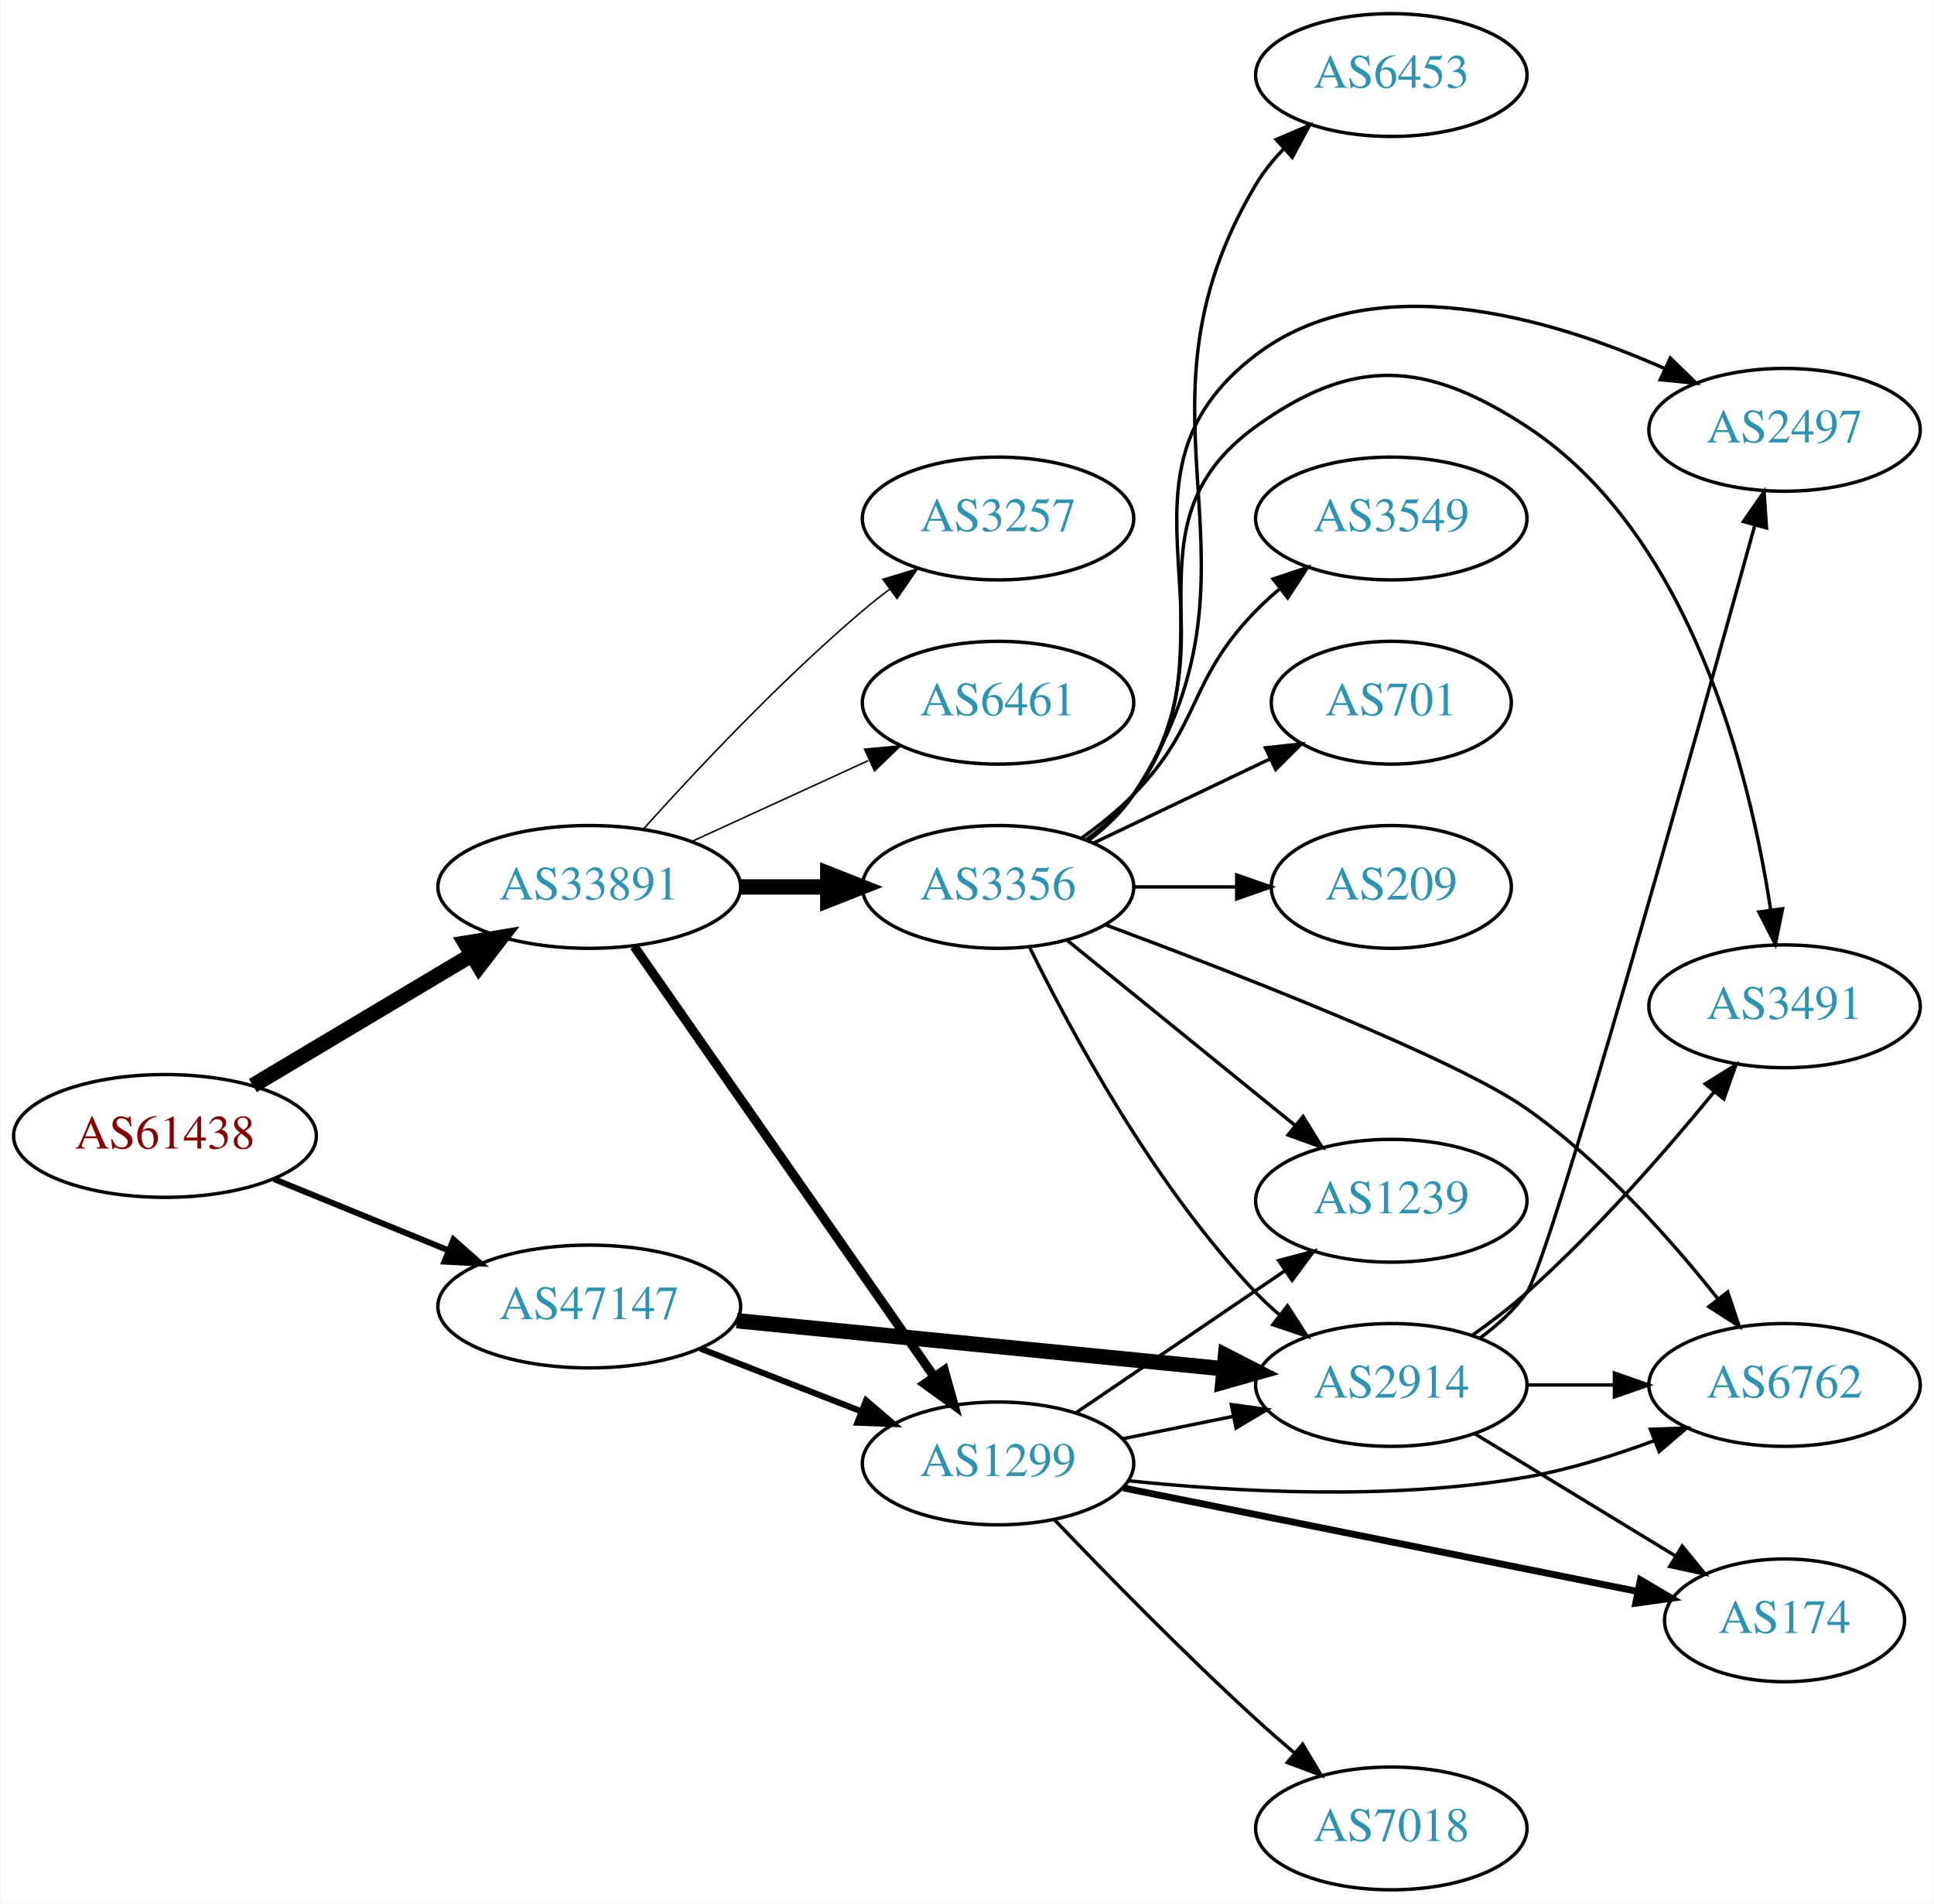
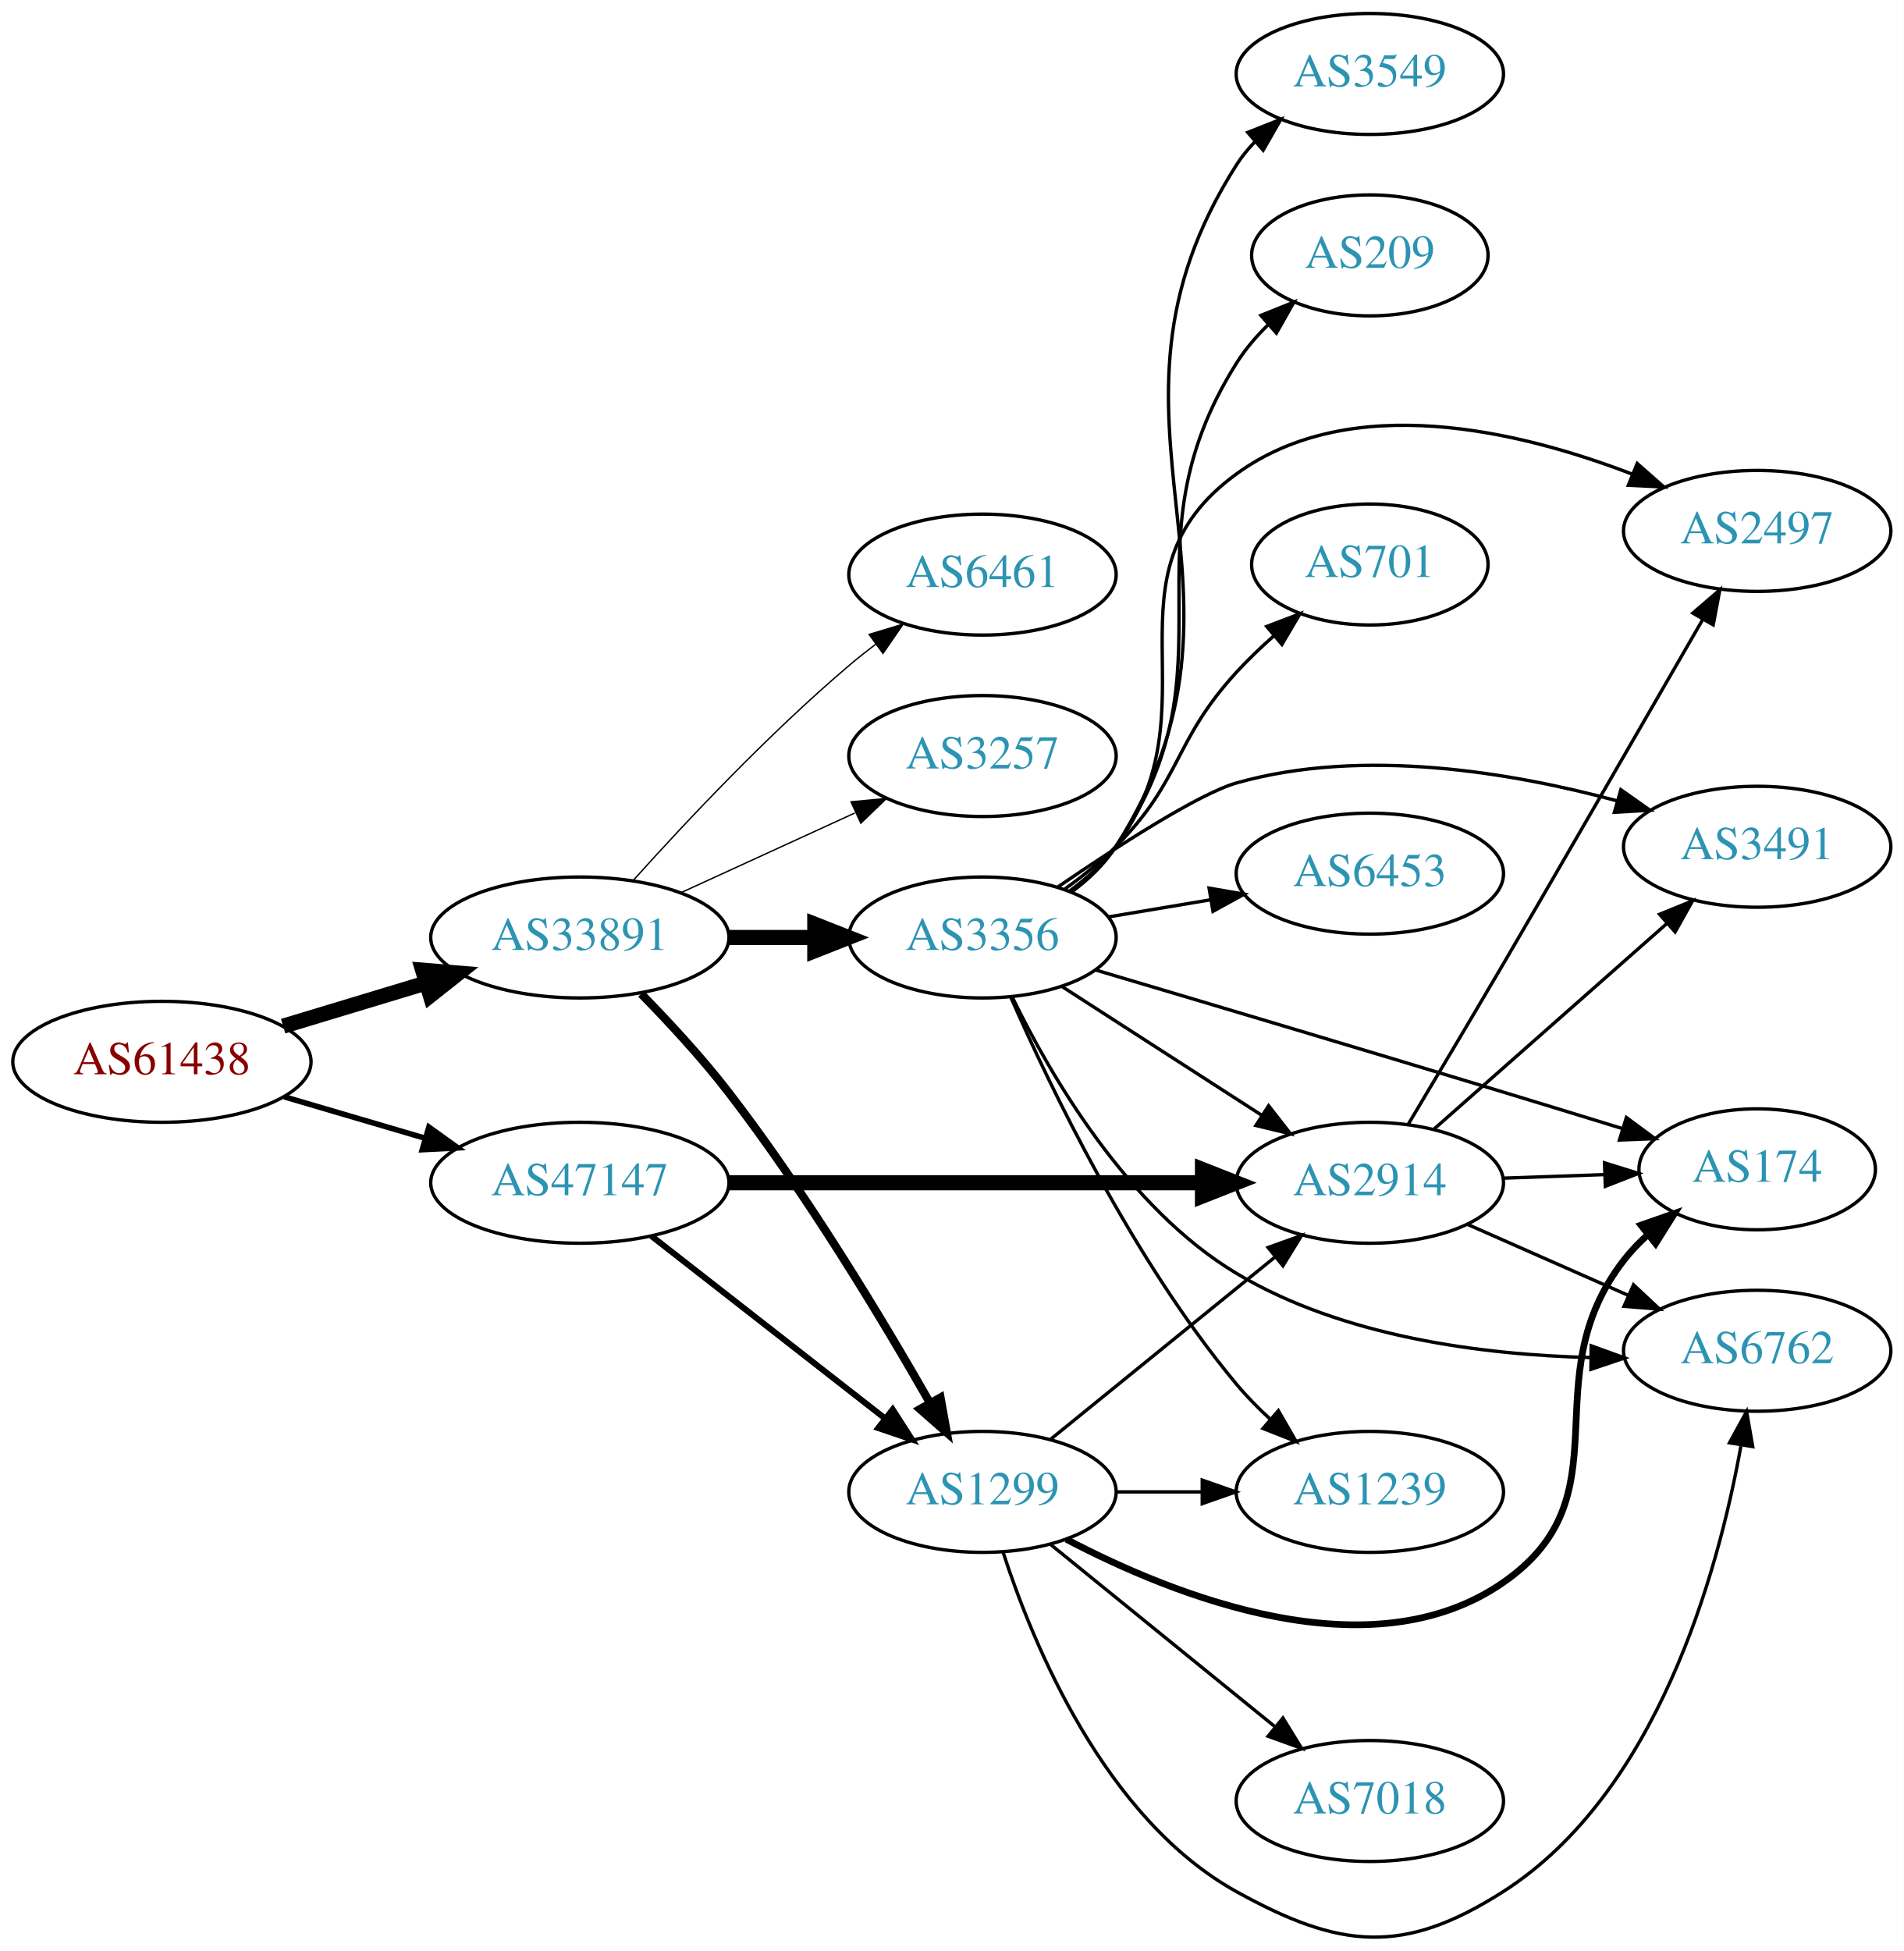
- <svg xmlns="http://www.w3.org/2000/svg" xmlns:xlink="http://www.w3.org/1999/xlink" width="567pt" height="558pt" viewBox="0.00 0.00 566.66 558.00">
-   <g id="graph0" class="graph" transform="scale(1 1) rotate(0) translate(4 554)">
-     <polygon fill="white" stroke="none" points="-4,4 -4,-554 562.663,-554 562.663,4 -4,4" />
+ <svg xmlns="http://www.w3.org/2000/svg" xmlns:xlink="http://www.w3.org/1999/xlink" width="567pt" height="581pt" viewBox="0.00 0.00 566.66 580.63">
+   <g id="graph0" class="graph" transform="scale(1 1) rotate(0) translate(4 576.629)">
+     <polygon fill="white" stroke="none" points="-4,4 -4,-576.629 562.663,-576.629 562.663,4 -4,4" />
    <g id="node1" class="node">
      <g id="a_node1">
        <a xlink:href="/asn/61438" xlink:title="AS61438 ~ ip-it consult GmbH [AT]">
-           <ellipse fill="#ffffff" stroke="black" cx="44.196" cy="-221" rx="44.393" ry="18" />
-           <text text-anchor="middle" x="44.196" y="-217.3" font-family="Times,serif" font-size="14.00" fill="#880000">AS61438</text>
+           <ellipse fill="#ffffff" stroke="black" cx="44.196" cy="-260.629" rx="44.393" ry="18" />
+           <text text-anchor="middle" x="44.196" y="-256.929" font-family="Times,serif" font-size="14.00" fill="#880000">AS61438</text>
        </a>
      </g>
    </g>
    <g id="node2" class="node">
      <g id="a_node2">
        <a xlink:href="/asn/33891" xlink:title="AS33891 ~ CORE-BACKBONE GMBH GLOBAL NETWORK [DE]">
-           <ellipse fill="#ffffff" stroke="black" cx="168.588" cy="-294" rx="44.393" ry="18" />
-           <text text-anchor="middle" x="168.588" y="-290.3" font-family="Times,serif" font-size="14.00" fill="#2c94b3">AS33891</text>
+           <ellipse fill="#ffffff" stroke="black" cx="168.588" cy="-297.629" rx="44.393" ry="18" />
+           <text text-anchor="middle" x="168.588" y="-293.929" font-family="Times,serif" font-size="14.00" fill="#2c94b3">AS33891</text>
        </a>
      </g>
    </g>
    <g id="edge1" class="edge">
-       <path fill="none" stroke="black" stroke-width="4.5" d="M69.964,-235.773C88.461,-246.805 113.94,-262.002 134.23,-274.104" />
-       <polygon fill="black" stroke="black" stroke-width="4.5" points="132.252,-277.508 142.857,-279.249 136.286,-270.745 132.252,-277.508" />
+       <path fill="none" stroke="black" stroke-width="4.5" d="M80.269,-271.232C93.456,-275.218 108.636,-279.807 122.601,-284.029" />
+       <polygon fill="black" stroke="black" stroke-width="4.5" points="121.799,-287.9 132.51,-287.025 124.078,-280.362 121.799,-287.9" />
    </g>
    <g id="node3" class="node">
      <g id="a_node3">
        <a xlink:href="/asn/47147" xlink:title="AS47147 ~ ANEXIA Internetdienstleistungs GmbH [AT]">
-           <ellipse fill="#ffffff" stroke="black" cx="168.588" cy="-171" rx="44.393" ry="18" />
-           <text text-anchor="middle" x="168.588" y="-167.3" font-family="Times,serif" font-size="14.00" fill="#2c94b3">AS47147</text>
+           <ellipse fill="#ffffff" stroke="black" cx="168.588" cy="-224.629" rx="44.393" ry="18" />
+           <text text-anchor="middle" x="168.588" y="-220.929" font-family="Times,serif" font-size="14.00" fill="#2c94b3">AS47147</text>
        </a>
      </g>
    </g>
    <g id="edge2" class="edge">
-       <path fill="none" stroke="black" stroke-width="1.75" d="M76.081,-208.383C91.591,-202.047 110.576,-194.291 127.225,-187.489" />
-       <polygon fill="black" stroke="black" stroke-width="1.75" points="128.78,-190.635 136.713,-183.613 126.132,-184.155 128.78,-190.635" />
+       <path fill="none" stroke="black" stroke-width="1.658" d="M80.597,-250.216C93.663,-246.373 108.65,-241.965 122.462,-237.902" />
+       <polygon fill="black" stroke="black" stroke-width="1.658" points="123.661,-241.198 132.267,-235.018 121.686,-234.483 123.661,-241.198" />
    </g>
    <g id="node4" class="node">
      <g id="a_node4">
-         <a xlink:href="/asn/1299" xlink:title="AS1299 ~ Telia Carrier [EU]">
-           <ellipse fill="#ffffff" stroke="black" cx="288.431" cy="-125" rx="39.794" ry="18" />
-           <text text-anchor="middle" x="288.431" y="-121.3" font-family="Times,serif" font-size="14.00" fill="#2c94b3">AS1299</text>
+         <a xlink:href="/asn/3356" xlink:title="AS3356 ~ Level 3 Parent, LLC [US]">
+           <ellipse fill="#ffffff" stroke="black" cx="288.431" cy="-297.629" rx="39.794" ry="18" />
+           <text text-anchor="middle" x="288.431" y="-293.929" font-family="Times,serif" font-size="14.00" fill="#2c94b3">AS3356</text>
        </a>
      </g>
    </g>
    <g id="edge3" class="edge">
-       <path fill="none" stroke="black" stroke-width="2.7" d="M181.756,-276.551C202.681,-246.541 245.565,-185.041 269.777,-150.318" />
-       <polygon fill="black" stroke="black" stroke-width="2.7" points="272.656,-152.307 275.505,-142.103 266.914,-148.304 272.656,-152.307" />
+       <path fill="none" stroke="black" stroke-width="4.5" d="M212.799,-297.629C221.112,-297.629 229.875,-297.629 238.357,-297.629" />
+       <polygon fill="black" stroke="black" stroke-width="4.5" points="238.516,-301.567 248.516,-297.629 238.516,-293.692 238.516,-301.567" />
    </g>
    <g id="node5" class="node">
      <g id="a_node5">
-         <a xlink:href="/asn/3356" xlink:title="AS3356 ~ Level 3 Parent, LLC [US]">
-           <ellipse fill="#ffffff" stroke="black" cx="288.431" cy="-294" rx="39.794" ry="18" />
-           <text text-anchor="middle" x="288.431" y="-290.3" font-family="Times,serif" font-size="14.00" fill="#2c94b3">AS3356</text>
+         <a xlink:href="/asn/1299" xlink:title="AS1299 ~ Telia Carrier [EU]">
+           <ellipse fill="#ffffff" stroke="black" cx="288.431" cy="-132.629" rx="39.794" ry="18" />
+           <text text-anchor="middle" x="288.431" y="-128.929" font-family="Times,serif" font-size="14.00" fill="#2c94b3">AS1299</text>
        </a>
      </g>
    </g>
    <g id="edge4" class="edge">
-       <path fill="none" stroke="black" stroke-width="4.5" d="M212.799,-294C221.112,-294 229.875,-294 238.357,-294" />
-       <polygon fill="black" stroke="black" stroke-width="4.5" points="238.516,-297.938 248.516,-294 238.516,-290.063 238.516,-297.938" />
+       <path fill="none" stroke="black" stroke-width="2.455" d="M186.828,-280.862C195.094,-272.437 204.888,-261.864 212.784,-251.629 236.033,-221.494 258.677,-183.876 272.814,-159.098" />
+       <polygon fill="black" stroke="black" stroke-width="2.455" points="275.928,-160.701 277.799,-150.273 269.833,-157.258 275.928,-160.701" />
    </g>
    <g id="node6" class="node">
      <g id="a_node6">
        <a xlink:href="/asn/6461" xlink:title="AS6461 ~ Zayo Bandwidth [US]">
-           <ellipse fill="#ffffff" stroke="black" cx="288.431" cy="-348" rx="39.794" ry="18" />
-           <text text-anchor="middle" x="288.431" y="-344.3" font-family="Times,serif" font-size="14.00" fill="#2c94b3">AS6461</text>
+           <ellipse fill="#ffffff" stroke="black" cx="288.431" cy="-405.629" rx="39.794" ry="18" />
+           <text text-anchor="middle" x="288.431" y="-401.929" font-family="Times,serif" font-size="14.00" fill="#2c94b3">AS6461</text>
        </a>
      </g>
    </g>
    <g id="edge5" class="edge">
-       <path fill="none" stroke="black" stroke-width="0.45" d="M198.718,-307.348C214.329,-314.502 233.727,-323.391 250.399,-331.03" />
-       <polygon fill="black" stroke="black" stroke-width="0.45" points="249.302,-334.378 259.851,-335.362 252.218,-328.014 249.302,-334.378" />
+       <path fill="none" stroke="black" stroke-width="0.409" d="M184.521,-314.673C199.847,-331.726 224.782,-358.28 248.784,-378.629 251.281,-380.746 253.942,-382.861 256.653,-384.922" />
+       <polygon fill="black" stroke="black" stroke-width="0.409" points="254.69,-387.823 264.83,-390.896 258.819,-382.17 254.69,-387.823" />
    </g>
    <g id="node7" class="node">
      <g id="a_node7">
        <a xlink:href="/asn/3257" xlink:title="AS3257 ~ GTT [DE]">
-           <ellipse fill="#ffffff" stroke="black" cx="288.431" cy="-402" rx="39.794" ry="18" />
-           <text text-anchor="middle" x="288.431" y="-398.3" font-family="Times,serif" font-size="14.00" fill="#2c94b3">AS3257</text>
+           <ellipse fill="#ffffff" stroke="black" cx="288.431" cy="-351.629" rx="39.794" ry="18" />
+           <text text-anchor="middle" x="288.431" y="-347.929" font-family="Times,serif" font-size="14.00" fill="#2c94b3">AS3257</text>
        </a>
      </g>
    </g>
    <g id="edge6" class="edge">
-       <path fill="none" stroke="black" stroke-width="0.45" d="M184.521,-311.044C199.847,-328.097 224.782,-354.65 248.784,-375 251.281,-377.117 253.942,-379.232 256.653,-381.293" />
-       <polygon fill="black" stroke="black" stroke-width="0.45" points="254.69,-384.194 264.83,-387.266 258.819,-378.541 254.69,-384.194" />
+       <path fill="none" stroke="black" stroke-width="0.409" d="M198.718,-310.978C214.329,-318.131 233.727,-327.02 250.399,-334.66" />
+       <polygon fill="black" stroke="black" stroke-width="0.409" points="249.302,-338.007 259.851,-338.991 252.218,-331.643 249.302,-338.007" />
    </g>
    <g id="edge22" class="edge">
-       <path fill="none" stroke="black" stroke-width="1.8" d="M201.168,-158.673C215.597,-153.04 232.837,-146.311 248.098,-140.354" />
-       <polygon fill="black" stroke="black" stroke-width="1.8" points="249.749,-143.466 257.792,-136.57 247.203,-136.946 249.749,-143.466" />
+       <path fill="none" stroke="black" stroke-width="1.8" d="M189.846,-208.814C209.017,-193.847 237.966,-171.247 259.358,-154.546" />
+       <polygon fill="black" stroke="black" stroke-width="1.8" points="261.709,-157.151 267.437,-148.238 257.401,-151.633 261.709,-157.151" />
+     </g>
+     <g id="node15" class="node">
+       <g id="a_node15">
+         <a xlink:href="/asn/2914" xlink:title="AS2914 ~ NTT America, Inc. [US]">
+           <ellipse fill="#ffffff" stroke="black" cx="403.724" cy="-224.629" rx="39.794" ry="18" />
+           <text text-anchor="middle" x="403.724" y="-220.929" font-family="Times,serif" font-size="14.00" fill="#2c94b3">AS2914</text>
+         </a>
+       </g>
+     </g>
+     <g id="edge23" class="edge">
+       <path fill="none" stroke="black" stroke-width="4.5" d="M212.893,-224.629C252.832,-224.629 312.066,-224.629 353.721,-224.629" />
+       <polygon fill="black" stroke="black" stroke-width="4.5" points="353.91,-228.567 363.91,-224.629 353.91,-220.692 353.91,-228.567" />
+     </g>
+     <g id="node8" class="node">
+       <g id="a_node8">
+         <a xlink:href="/asn/701" xlink:title="AS701 ~ UUNET [US]">
+           <ellipse fill="#ffffff" stroke="black" cx="403.724" cy="-408.629" rx="35.194" ry="18" />
+           <text text-anchor="middle" x="403.724" y="-404.929" font-family="Times,serif" font-size="14.00" fill="#2c94b3">AS701</text>
+         </a>
+       </g>
+     </g>
+     <g id="edge7" class="edge">
+       <path fill="none" stroke="black" d="M312.967,-312.076C318.225,-315.832 323.573,-320.105 328.077,-324.629 347.911,-344.548 345.074,-355.917 364.077,-376.629 367.434,-380.288 371.212,-383.904 375.057,-387.315" />
+       <polygon fill="black" stroke="black" points="373.035,-390.189 382.93,-393.975 377.556,-384.845 373.035,-390.189" />
+     </g>
+     <g id="node9" class="node">
+       <g id="a_node9">
+         <a xlink:href="/asn/6453" xlink:title="AS6453 ~ TATA COMMUNICATIONS (AMERICA) INC [US]">
+           <ellipse fill="#ffffff" stroke="black" cx="403.724" cy="-316.629" rx="39.794" ry="18" />
+           <text text-anchor="middle" x="403.724" y="-312.929" font-family="Times,serif" font-size="14.00" fill="#2c94b3">AS6453</text>
+         </a>
+       </g>
+     </g>
+     <g id="edge8" class="edge">
+       <path fill="none" stroke="black" d="M325.901,-303.745C335.604,-305.373 346.215,-307.152 356.37,-308.855" />
+       <polygon fill="black" stroke="black" points="355.881,-312.322 366.322,-310.524 357.039,-305.418 355.881,-312.322" />
    </g>
    <g id="node10" class="node">
      <g id="a_node10">
-         <a xlink:href="/asn/2914" xlink:title="AS2914 ~ NTT America, Inc. [US]">
-           <ellipse fill="#ffffff" stroke="black" cx="403.724" cy="-148" rx="39.794" ry="18" />
-           <text text-anchor="middle" x="403.724" y="-144.3" font-family="Times,serif" font-size="14.00" fill="#2c94b3">AS2914</text>
-         </a>
-       </g>
-     </g>
-     <g id="edge21" class="edge">
-       <path fill="none" stroke="black" stroke-width="4.5" d="M211.807,-166.835C252.053,-162.864 312.592,-156.892 354.669,-152.741" />
-       <polygon fill="black" stroke="black" stroke-width="4.5" points="355.113,-156.654 364.679,-151.753 354.34,-148.817 355.113,-156.654" />
-     </g>
-     <g id="node8" class="node">
-       <g id="a_node8">
-         <a xlink:href="/asn/174" xlink:title="AS174 ~ Cogent Communications [US]">
-           <ellipse fill="#ffffff" stroke="black" cx="519.017" cy="-79" rx="35.194" ry="18" />
-           <text text-anchor="middle" x="519.017" y="-75.3" font-family="Times,serif" font-size="14.00" fill="#2c94b3">AS174</text>
-         </a>
-       </g>
-     </g>
-     <g id="edge7" class="edge">
-       <path fill="none" stroke="black" stroke-width="2" d="M325.147,-117.812C365.95,-109.602 432.649,-96.179 475.937,-87.468" />
-       <polygon fill="black" stroke="black" stroke-width="2" points="476.759,-90.873 485.872,-85.469 475.378,-84.01 476.759,-90.873" />
-     </g>
-     <g id="node9" class="node">
-       <g id="a_node9">
-         <a xlink:href="/asn/6762" xlink:title="AS6762 ~ TELECOM ITALIA SPARKLE S.p.A. [IT]">
-           <ellipse fill="#ffffff" stroke="black" cx="519.017" cy="-148" rx="39.794" ry="18" />
-           <text text-anchor="middle" x="519.017" y="-144.3" font-family="Times,serif" font-size="14.00" fill="#2c94b3">AS6762</text>
-         </a>
-       </g>
-     </g>
-     <g id="edge8" class="edge">
-       <path fill="none" stroke="black" d="M326.75,-119.916C358.116,-116.622 404.002,-114.099 443.37,-121 455.884,-123.194 469.065,-127.309 480.81,-131.677" />
-       <polygon fill="black" stroke="black" points="479.704,-135.002 490.292,-135.369 482.244,-128.479 479.704,-135.002" />
+         <a xlink:href="/asn/3549" xlink:title="AS3549 ~ Level 3 Parent, LLC [US]">
+           <ellipse fill="#ffffff" stroke="black" cx="403.724" cy="-554.629" rx="39.794" ry="18" />
+           <text text-anchor="middle" x="403.724" y="-550.929" font-family="Times,serif" font-size="14.00" fill="#2c94b3">AS3549</text>
+         </a>
+       </g>
    </g>
    <g id="edge9" class="edge">
-       <path fill="none" stroke="black" d="M324.967,-132.214C335.195,-134.291 346.496,-136.585 357.238,-138.766" />
-       <polygon fill="black" stroke="black" points="356.818,-142.252 367.314,-140.811 358.21,-135.392 356.818,-142.252" />
+       <path fill="none" stroke="black" d="M314.916,-311.127C319.964,-314.877 324.73,-319.386 328.077,-324.629 377.389,-401.859 314.766,-450.399 364.077,-527.629 365.646,-530.087 367.527,-532.383 369.603,-534.516" />
+       <polygon fill="black" stroke="black" points="367.388,-537.228 377.238,-541.131 371.972,-531.938 367.388,-537.228" />
    </g>
    <g id="node11" class="node">
      <g id="a_node11">
        <a xlink:href="/asn/1239" xlink:title="AS1239 ~ Sprint [US]">
-           <ellipse fill="#ffffff" stroke="black" cx="403.724" cy="-202" rx="39.794" ry="18" />
-           <text text-anchor="middle" x="403.724" y="-198.3" font-family="Times,serif" font-size="14.00" fill="#2c94b3">AS1239</text>
+           <ellipse fill="#ffffff" stroke="black" cx="403.724" cy="-132.629" rx="39.794" ry="18" />
+           <text text-anchor="middle" x="403.724" y="-128.929" font-family="Times,serif" font-size="14.00" fill="#2c94b3">AS1239</text>
        </a>
      </g>
    </g>
    <g id="edge10" class="edge">
-       <path fill="none" stroke="black" d="M311.275,-139.846C328.672,-151.67 353.22,-168.354 372.502,-181.46" />
-       <polygon fill="black" stroke="black" points="370.709,-184.473 380.947,-187.199 374.644,-178.683 370.709,-184.473" />
+       <path fill="none" stroke="black" d="M296.798,-279.99C308.5,-253.244 333.205,-201.632 364.077,-164.629 367.045,-161.072 370.448,-157.611 373.977,-154.361" />
+       <polygon fill="black" stroke="black" points="376.499,-156.807 381.785,-147.625 371.927,-151.507 376.499,-156.807" />
    </g>
    <g id="node12" class="node">
      <g id="a_node12">
-         <a xlink:href="/asn/7018" xlink:title="AS7018 ~ AT&amp;T Services, Inc. [US]">
-           <ellipse fill="#ffffff" stroke="black" cx="403.724" cy="-18" rx="39.794" ry="18" />
-           <text text-anchor="middle" x="403.724" y="-14.3" font-family="Times,serif" font-size="14.00" fill="#2c94b3">AS7018</text>
+         <a xlink:href="/asn/6762" xlink:title="AS6762 ~ TELECOM ITALIA SPARKLE S.p.A. [IT]">
+           <ellipse fill="#ffffff" stroke="black" cx="519.017" cy="-174.629" rx="39.794" ry="18" />
+           <text text-anchor="middle" x="519.017" y="-170.929" font-family="Times,serif" font-size="14.00" fill="#2c94b3">AS6762</text>
        </a>
      </g>
    </g>
    <g id="edge11" class="edge">
-       <path fill="none" stroke="black" d="M305.012,-108.451C319.819,-92.942 342.908,-69.317 364.077,-50 367.669,-46.723 371.531,-43.354 375.375,-40.088" />
-       <polygon fill="black" stroke="black" points="377.718,-42.692 383.149,-33.594 373.231,-37.319 377.718,-42.692" />
-     </g>
-     <g id="edge14" class="edge">
-       <path fill="none" stroke="black" d="M320.008,-282.858C358.662,-268.472 422.665,-243.56 443.37,-229 465.283,-213.591 485.565,-190.793 499.44,-173.306" />
-       <polygon fill="black" stroke="black" points="502.359,-175.253 505.715,-165.204 496.825,-170.966 502.359,-175.253" />
-     </g>
-     <g id="edge13" class="edge">
-       <path fill="none" stroke="black" d="M297.663,-276.348C309.753,-251.695 334.152,-206.447 364.077,-175 366.14,-172.832 368.402,-170.733 370.764,-168.727" />
-       <polygon fill="black" stroke="black" points="373.287,-171.199 379.037,-162.3 368.993,-165.671 373.287,-171.199" />
-     </g>
-     <g id="edge19" class="edge">
-       <path fill="none" stroke="black" d="M308.649,-278.393C327.041,-263.458 354.961,-240.786 375.611,-224.017" />
-       <polygon fill="black" stroke="black" points="377.854,-226.704 383.411,-217.683 373.442,-221.27 377.854,-226.704" />
+       <path fill="none" stroke="black" d="M297.348,-279.775C308.604,-256.672 331.538,-217.087 364.077,-197.629 395.782,-178.67 437.523,-173.401 469.541,-172.607" />
+       <polygon fill="black" stroke="black" points="469.609,-176.107 479.57,-172.495 469.531,-169.107 469.609,-176.107" />
    </g>
    <g id="node13" class="node">
      <g id="a_node13">
-         <a xlink:href="/asn/2497" xlink:title="AS2497 ~ Internet Initiative Japan Inc. [JP]">
-           <ellipse fill="#ffffff" stroke="black" cx="519.017" cy="-428" rx="39.794" ry="18" />
-           <text text-anchor="middle" x="519.017" y="-424.3" font-family="Times,serif" font-size="14.00" fill="#2c94b3">AS2497</text>
+         <a xlink:href="/asn/174" xlink:title="AS174 ~ Cogent Communications [US]">
+           <ellipse fill="#ffffff" stroke="black" cx="519.017" cy="-228.629" rx="35.194" ry="18" />
+           <text text-anchor="middle" x="519.017" y="-224.929" font-family="Times,serif" font-size="14.00" fill="#2c94b3">AS174</text>
        </a>
      </g>
    </g>
    <g id="edge12" class="edge">
-       <path fill="none" stroke="black" d="M314.547,-307.747C319.613,-311.484 324.48,-315.925 328.077,-321 362.496,-369.564 316.667,-414.009 364.077,-450 398.425,-476.074 449.841,-461.045 483.654,-446.055" />
-       <polygon fill="black" stroke="black" points="485.526,-449.045 493.119,-441.656 482.576,-442.697 485.526,-449.045" />
+       <path fill="none" stroke="black" d="M322.188,-287.929C353.368,-278.674 401.598,-264.305 443.37,-251.629 454.912,-248.127 467.445,-244.282 478.886,-240.755" />
+       <polygon fill="black" stroke="black" points="480.085,-244.048 488.608,-237.754 478.021,-237.359 480.085,-244.048" />
    </g>
    <g id="node14" class="node">
      <g id="a_node14">
-         <a xlink:href="/asn/3549" xlink:title="AS3549 ~ Level 3 Parent, LLC [US]">
-           <ellipse fill="#ffffff" stroke="black" cx="403.724" cy="-402" rx="39.794" ry="18" />
-           <text text-anchor="middle" x="403.724" y="-398.3" font-family="Times,serif" font-size="14.00" fill="#2c94b3">AS3549</text>
-         </a>
-       </g>
-     </g>
-     <g id="edge15" class="edge">
-       <path fill="none" stroke="black" d="M313.025,-308.389C318.281,-312.148 323.613,-316.437 328.077,-321 348.25,-341.617 343.905,-354.383 364.077,-375 366.17,-377.139 368.453,-379.218 370.83,-381.21" />
-       <polygon fill="black" stroke="black" points="369.074,-384.275 379.13,-387.611 373.349,-378.732 369.074,-384.275" />
-     </g>
-     <g id="node15" class="node">
-       <g id="a_node15">
-         <a xlink:href="/asn/701" xlink:title="AS701 ~ UUNET [US]">
-           <ellipse fill="#ffffff" stroke="black" cx="403.724" cy="-348" rx="35.194" ry="18" />
-           <text text-anchor="middle" x="403.724" y="-344.3" font-family="Times,serif" font-size="14.00" fill="#2c94b3">AS701</text>
-         </a>
-       </g>
-     </g>
-     <g id="edge16" class="edge">
-       <path fill="none" stroke="black" d="M316.567,-306.934C331.999,-314.29 351.485,-323.577 368.02,-331.459" />
-       <polygon fill="black" stroke="black" points="366.828,-334.768 377.361,-335.911 369.84,-328.449 366.828,-334.768" />
+         <a xlink:href="/asn/209" xlink:title="AS209 ~ CenturyLink Communications, LLC [US]">
+           <ellipse fill="#ffffff" stroke="black" cx="403.724" cy="-500.629" rx="35.194" ry="18" />
+           <text text-anchor="middle" x="403.724" y="-496.929" font-family="Times,serif" font-size="14.00" fill="#2c94b3">AS209</text>
+         </a>
+       </g>
+     </g>
+     <g id="edge13" class="edge">
+       <path fill="none" stroke="black" d="M314.649,-311.304C319.711,-315.045 324.55,-319.506 328.077,-324.629 365.489,-378.965 328.918,-412.809 364.077,-468.629 366.668,-472.743 369.967,-476.584 373.541,-480.076" />
+       <polygon fill="black" stroke="black" points="371.299,-482.765 381.125,-486.728 375.915,-477.503 371.299,-482.765" />
+     </g>
+     <g id="edge14" class="edge">
+       <path fill="none" stroke="black" d="M312.085,-283.032C329.143,-272.041 352.727,-256.844 371.562,-244.708" />
+       <polygon fill="black" stroke="black" points="373.598,-247.56 380.109,-239.201 369.807,-241.675 373.598,-247.56" />
    </g>
    <g id="node16" class="node">
      <g id="a_node16">
-         <a xlink:href="/asn/209" xlink:title="AS209 ~ CenturyLink Communications, LLC [US]">
-           <ellipse fill="#ffffff" stroke="black" cx="403.724" cy="-294" rx="35.194" ry="18" />
-           <text text-anchor="middle" x="403.724" y="-290.3" font-family="Times,serif" font-size="14.00" fill="#2c94b3">AS209</text>
-         </a>
-       </g>
-     </g>
-     <g id="edge17" class="edge">
-       <path fill="none" stroke="black" d="M328.103,-294C337.808,-294 348.299,-294 358.262,-294" />
-       <polygon fill="black" stroke="black" points="358.398,-297.5 368.398,-294 358.398,-290.5 358.398,-297.5" />
+         <a xlink:href="/asn/2497" xlink:title="AS2497 ~ Internet Initiative Japan Inc. [JP]">
+           <ellipse fill="#ffffff" stroke="black" cx="519.017" cy="-418.629" rx="39.794" ry="18" />
+           <text text-anchor="middle" x="519.017" y="-414.929" font-family="Times,serif" font-size="14.00" fill="#2c94b3">AS2497</text>
+         </a>
+       </g>
+     </g>
+     <g id="edge15" class="edge">
+       <path fill="none" stroke="black" d="M314.392,-311.488C319.466,-315.219 324.376,-319.63 328.077,-324.629 358.937,-366.312 322.127,-405.134 364.077,-435.629 398.124,-460.38 448.096,-448.503 481.784,-435.539" />
+       <polygon fill="black" stroke="black" points="483.3,-438.701 491.254,-431.703 480.671,-432.214 483.3,-438.701" />
    </g>
    <g id="node17" class="node">
      <g id="a_node17">
-         <a xlink:href="/asn/6453" xlink:title="AS6453 ~ TATA COMMUNICATIONS (AMERICA) INC [US]">
-           <ellipse fill="#ffffff" stroke="black" cx="403.724" cy="-532" rx="39.794" ry="18" />
-           <text text-anchor="middle" x="403.724" y="-528.3" font-family="Times,serif" font-size="14.00" fill="#2c94b3">AS6453</text>
-         </a>
-       </g>
+         <a xlink:href="/asn/3491" xlink:title="AS3491 ~ PCCW Global, Inc. [US]">
+           <ellipse fill="#ffffff" stroke="black" cx="519.017" cy="-324.629" rx="39.794" ry="18" />
+           <text text-anchor="middle" x="519.017" y="-320.929" font-family="Times,serif" font-size="14.00" fill="#2c94b3">AS3491</text>
+         </a>
+       </g>
+     </g>
+     <g id="edge16" class="edge">
+       <path fill="none" stroke="black" d="M310.869,-312.675C328.718,-324.85 352.946,-340.475 364.077,-343.629 401.599,-354.262 445.935,-346.783 477.366,-338.283" />
+       <polygon fill="black" stroke="black" points="478.436,-341.617 487.092,-335.508 476.516,-334.886 478.436,-341.617" />
+     </g>
+     <g id="edge19" class="edge">
+       <path fill="none" stroke="black" d="M328.103,-132.629C336.306,-132.629 345.07,-132.629 353.602,-132.629" />
+       <polygon fill="black" stroke="black" points="353.841,-136.129 363.841,-132.629 353.841,-129.129 353.841,-136.129" />
+     </g>
+     <g id="edge17" class="edge">
+       <path fill="none" stroke="black" d="M294.505,-114.839C303.427,-87.323 324.811,-35.35 364.077,-13.629 394.915,3.429 413.669,5.339 443.37,-13.629 489.219,-42.909 507.333,-108.39 514.159,-146.205" />
+       <polygon fill="black" stroke="black" points="510.782,-147.239 515.867,-156.534 517.689,-146.097 510.782,-147.239" />
    </g>
    <g id="edge18" class="edge">
-       <path fill="none" stroke="black" d="M314.828,-307.556C319.879,-311.302 324.67,-315.796 328.077,-321 372.53,-388.89 322.437,-430.35 364.077,-500 366.29,-503.701 369.092,-507.167 372.172,-510.351" />
-       <polygon fill="black" stroke="black" points="369.976,-513.085 379.72,-517.245 374.697,-507.916 369.976,-513.085" />
+       <path fill="none" stroke="black" stroke-width="2" d="M313.359,-118.543C345.748,-101.521 404.008,-78.351 443.37,-105.629 480.824,-131.584 451.436,-165.627 479.37,-201.629 481.427,-204.28 483.817,-206.775 486.379,-209.095" />
+       <polygon fill="black" stroke="black" stroke-width="2" points="484.427,-212.015 494.428,-215.514 488.792,-206.542 484.427,-212.015" />
+     </g>
+     <g id="edge21" class="edge">
+       <path fill="none" stroke="black" d="M308.649,-148.236C327.041,-163.171 354.961,-185.843 375.611,-202.612" />
+       <polygon fill="black" stroke="black" points="373.442,-205.359 383.411,-208.946 377.854,-199.925 373.442,-205.359" />
    </g>
    <g id="node18" class="node">
      <g id="a_node18">
-         <a xlink:href="/asn/3491" xlink:title="AS3491 ~ PCCW Global, Inc. [US]">
-           <ellipse fill="#ffffff" stroke="black" cx="519.017" cy="-259" rx="39.794" ry="18" />
-           <text text-anchor="middle" x="519.017" y="-255.3" font-family="Times,serif" font-size="14.00" fill="#2c94b3">AS3491</text>
+         <a xlink:href="/asn/7018" xlink:title="AS7018 ~ AT&amp;T Services, Inc. [US]">
+           <ellipse fill="#ffffff" stroke="black" cx="403.724" cy="-40.629" rx="39.794" ry="18" />
+           <text text-anchor="middle" x="403.724" y="-36.929" font-family="Times,serif" font-size="14.00" fill="#2c94b3">AS7018</text>
        </a>
      </g>
    </g>
    <g id="edge20" class="edge">
-       <path fill="none" stroke="black" d="M314.362,-307.882C319.438,-311.611 324.356,-316.016 328.077,-321 358.349,-361.542 323.031,-399.416 364.077,-429 392.667,-449.606 413.864,-448.27 443.37,-429 491.701,-397.437 508.942,-326.843 514.939,-287.271" />
-       <polygon fill="black" stroke="black" points="518.426,-287.606 516.321,-277.223 511.491,-286.653 518.426,-287.606" />
+       <path fill="none" stroke="black" d="M308.649,-117.023C327.041,-102.088 354.961,-79.415 375.611,-62.646" />
+       <polygon fill="black" stroke="black" points="377.854,-65.333 383.411,-56.312 373.442,-59.899 377.854,-65.333" />
+     </g>
+     <g id="edge27" class="edge">
+       <path fill="none" stroke="black" d="M432.729,-212.27C447.163,-205.899 464.964,-198.043 480.563,-191.159" />
+       <polygon fill="black" stroke="black" points="482.206,-194.26 489.941,-187.02 479.379,-187.855 482.206,-194.26" />
+     </g>
+     <g id="edge26" class="edge">
+       <path fill="none" stroke="black" d="M443.396,-225.995C453.101,-226.337 463.592,-226.708 473.555,-227.059" />
+       <polygon fill="black" stroke="black" points="473.574,-230.562 483.691,-227.417 473.821,-223.567 473.574,-230.562" />
    </g>
    <g id="edge25" class="edge">
-       <path fill="none" stroke="black" d="M428.198,-133.703C445.242,-123.323 468.472,-109.175 487.037,-97.868" />
-       <polygon fill="black" stroke="black" points="489.009,-100.765 495.729,-92.574 485.367,-94.787 489.009,-100.765" />
-     </g>
-     <g id="edge23" class="edge">
-       <path fill="none" stroke="black" d="M443.396,-148C451.599,-148 460.363,-148 468.895,-148" />
-       <polygon fill="black" stroke="black" points="469.134,-151.5 479.134,-148 469.134,-144.5 469.134,-151.5" />
+       <path fill="none" stroke="black" d="M415.114,-241.977C422.926,-255.051 433.871,-273.436 443.37,-289.629 454.63,-308.825 484.462,-360.47 502.823,-392.288" />
+       <polygon fill="black" stroke="black" points="499.867,-394.168 507.896,-401.08 505.93,-390.669 499.867,-394.168" />
    </g>
    <g id="edge24" class="edge">
-       <path fill="none" stroke="black" d="M429.784,-161.787C434.854,-165.521 439.736,-169.952 443.37,-175 450.118,-184.374 492.599,-336.132 510.295,-400.01" />
-       <polygon fill="black" stroke="black" points="506.969,-401.117 513.009,-409.821 513.716,-399.25 506.969,-401.117" />
-     </g>
-     <g id="edge26" class="edge">
-       <path fill="none" stroke="black" d="M427.47,-162.567C432.87,-166.379 438.478,-170.648 443.37,-175 463.663,-193.053 483.961,-216.313 498.257,-233.778" />
-       <polygon fill="black" stroke="black" points="495.76,-236.257 504.766,-241.838 501.206,-231.859 495.76,-236.257" />
+       <path fill="none" stroke="black" d="M422.675,-240.474C441.375,-256.98 470.852,-282.999 492.081,-301.737" />
+       <polygon fill="black" stroke="black" points="489.961,-304.533 499.774,-308.527 494.593,-299.285 489.961,-304.533" />
    </g>
  </g>
</svg>
